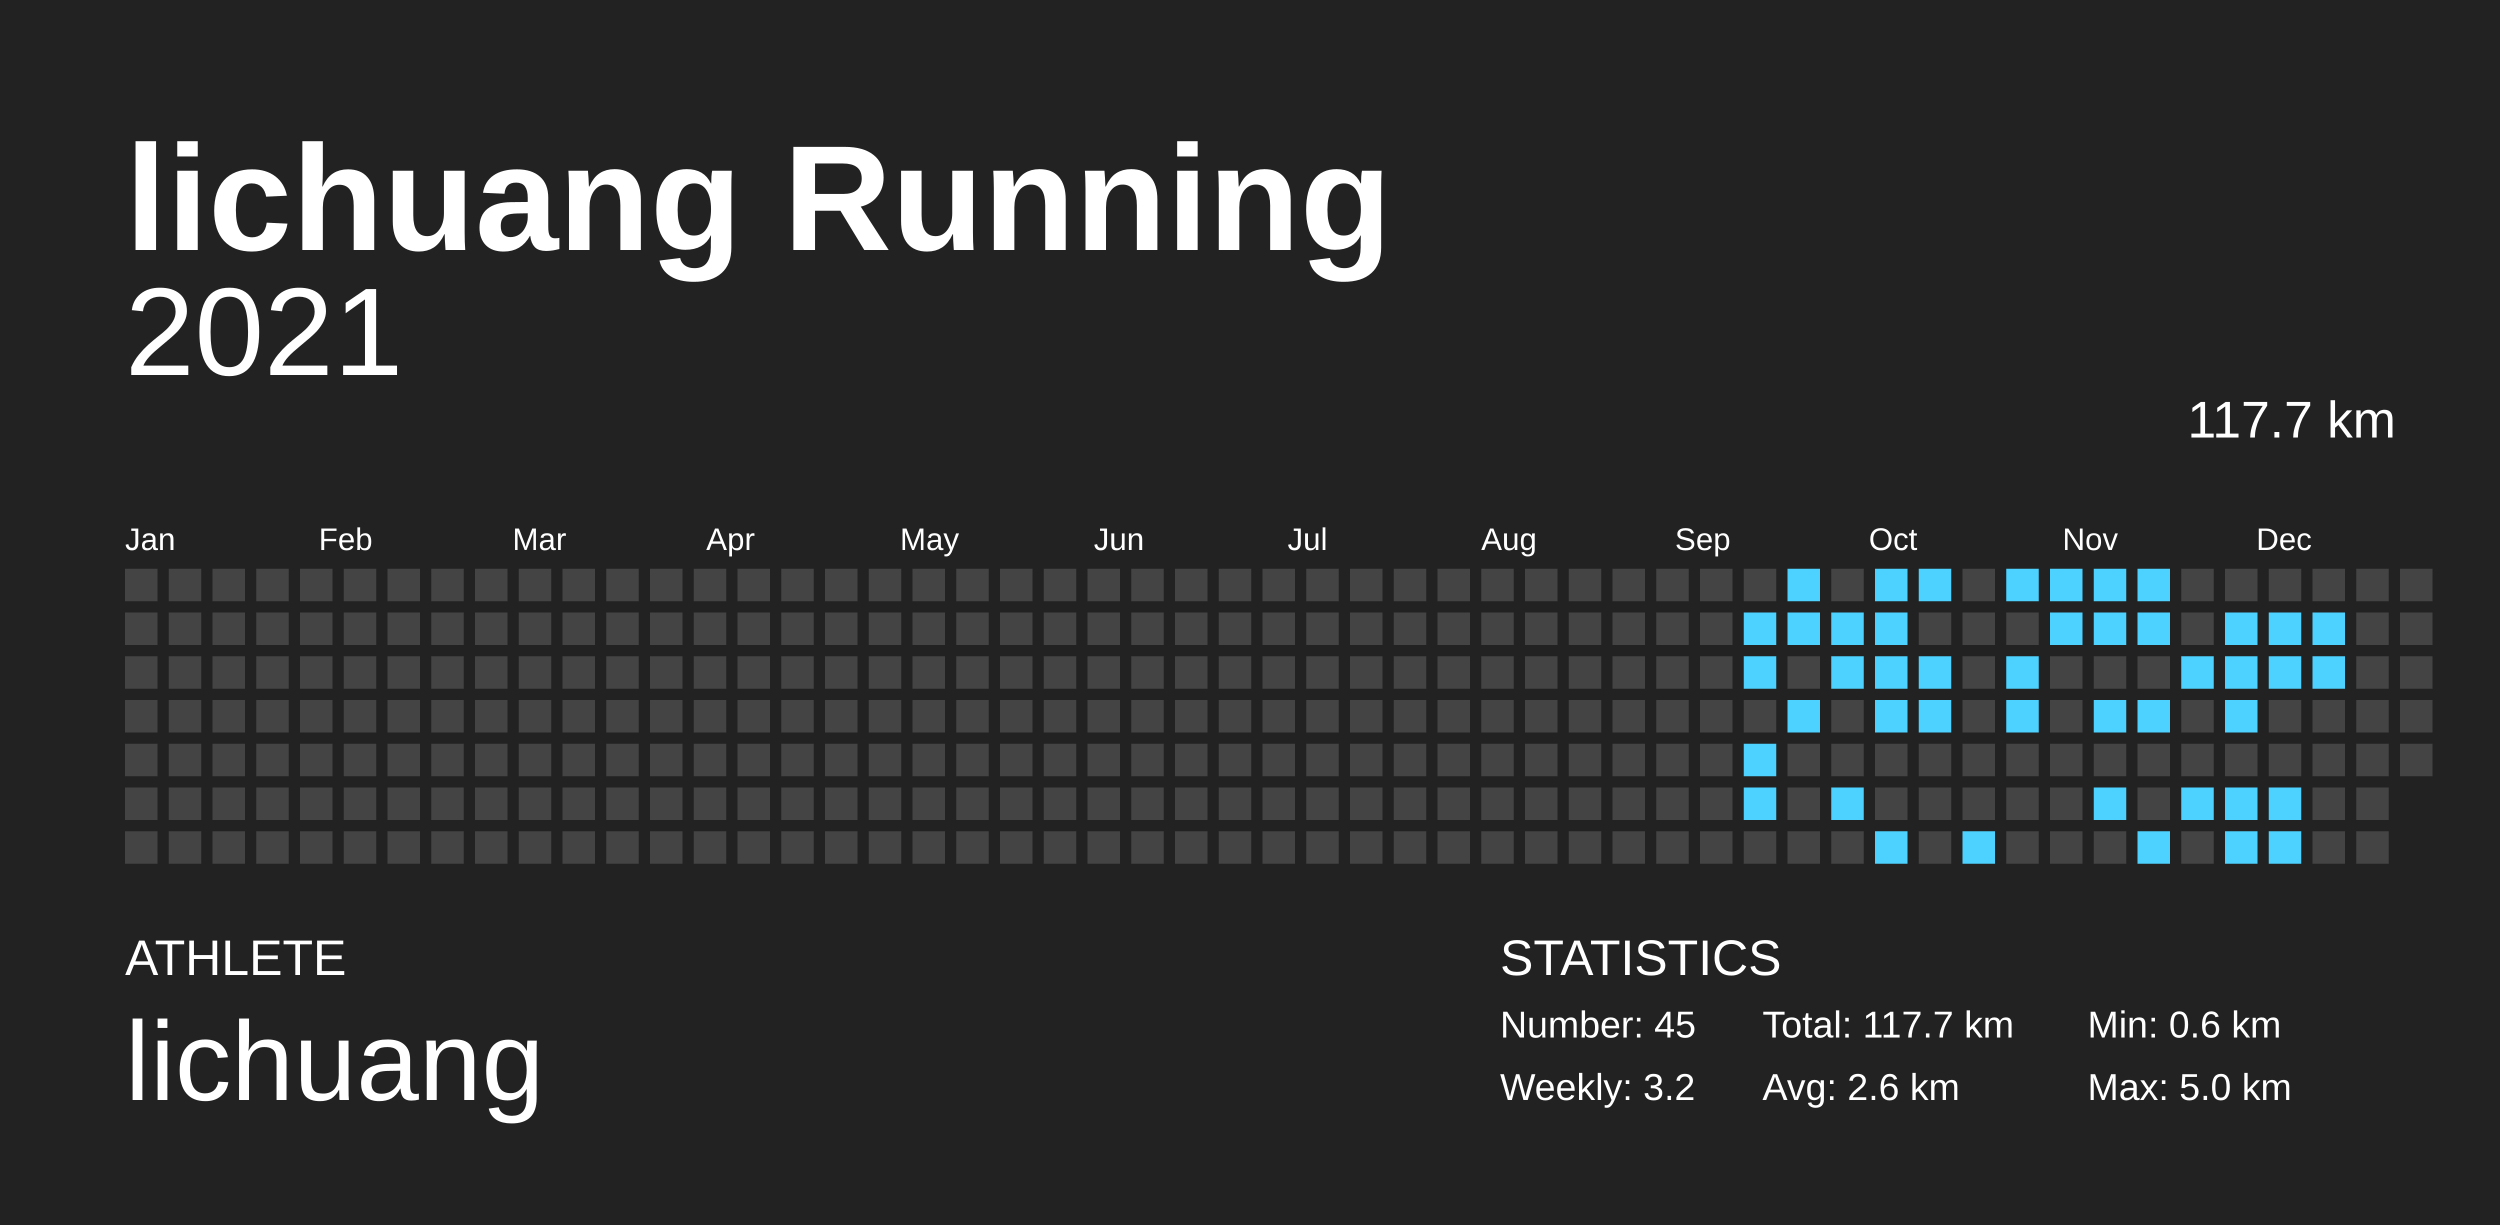
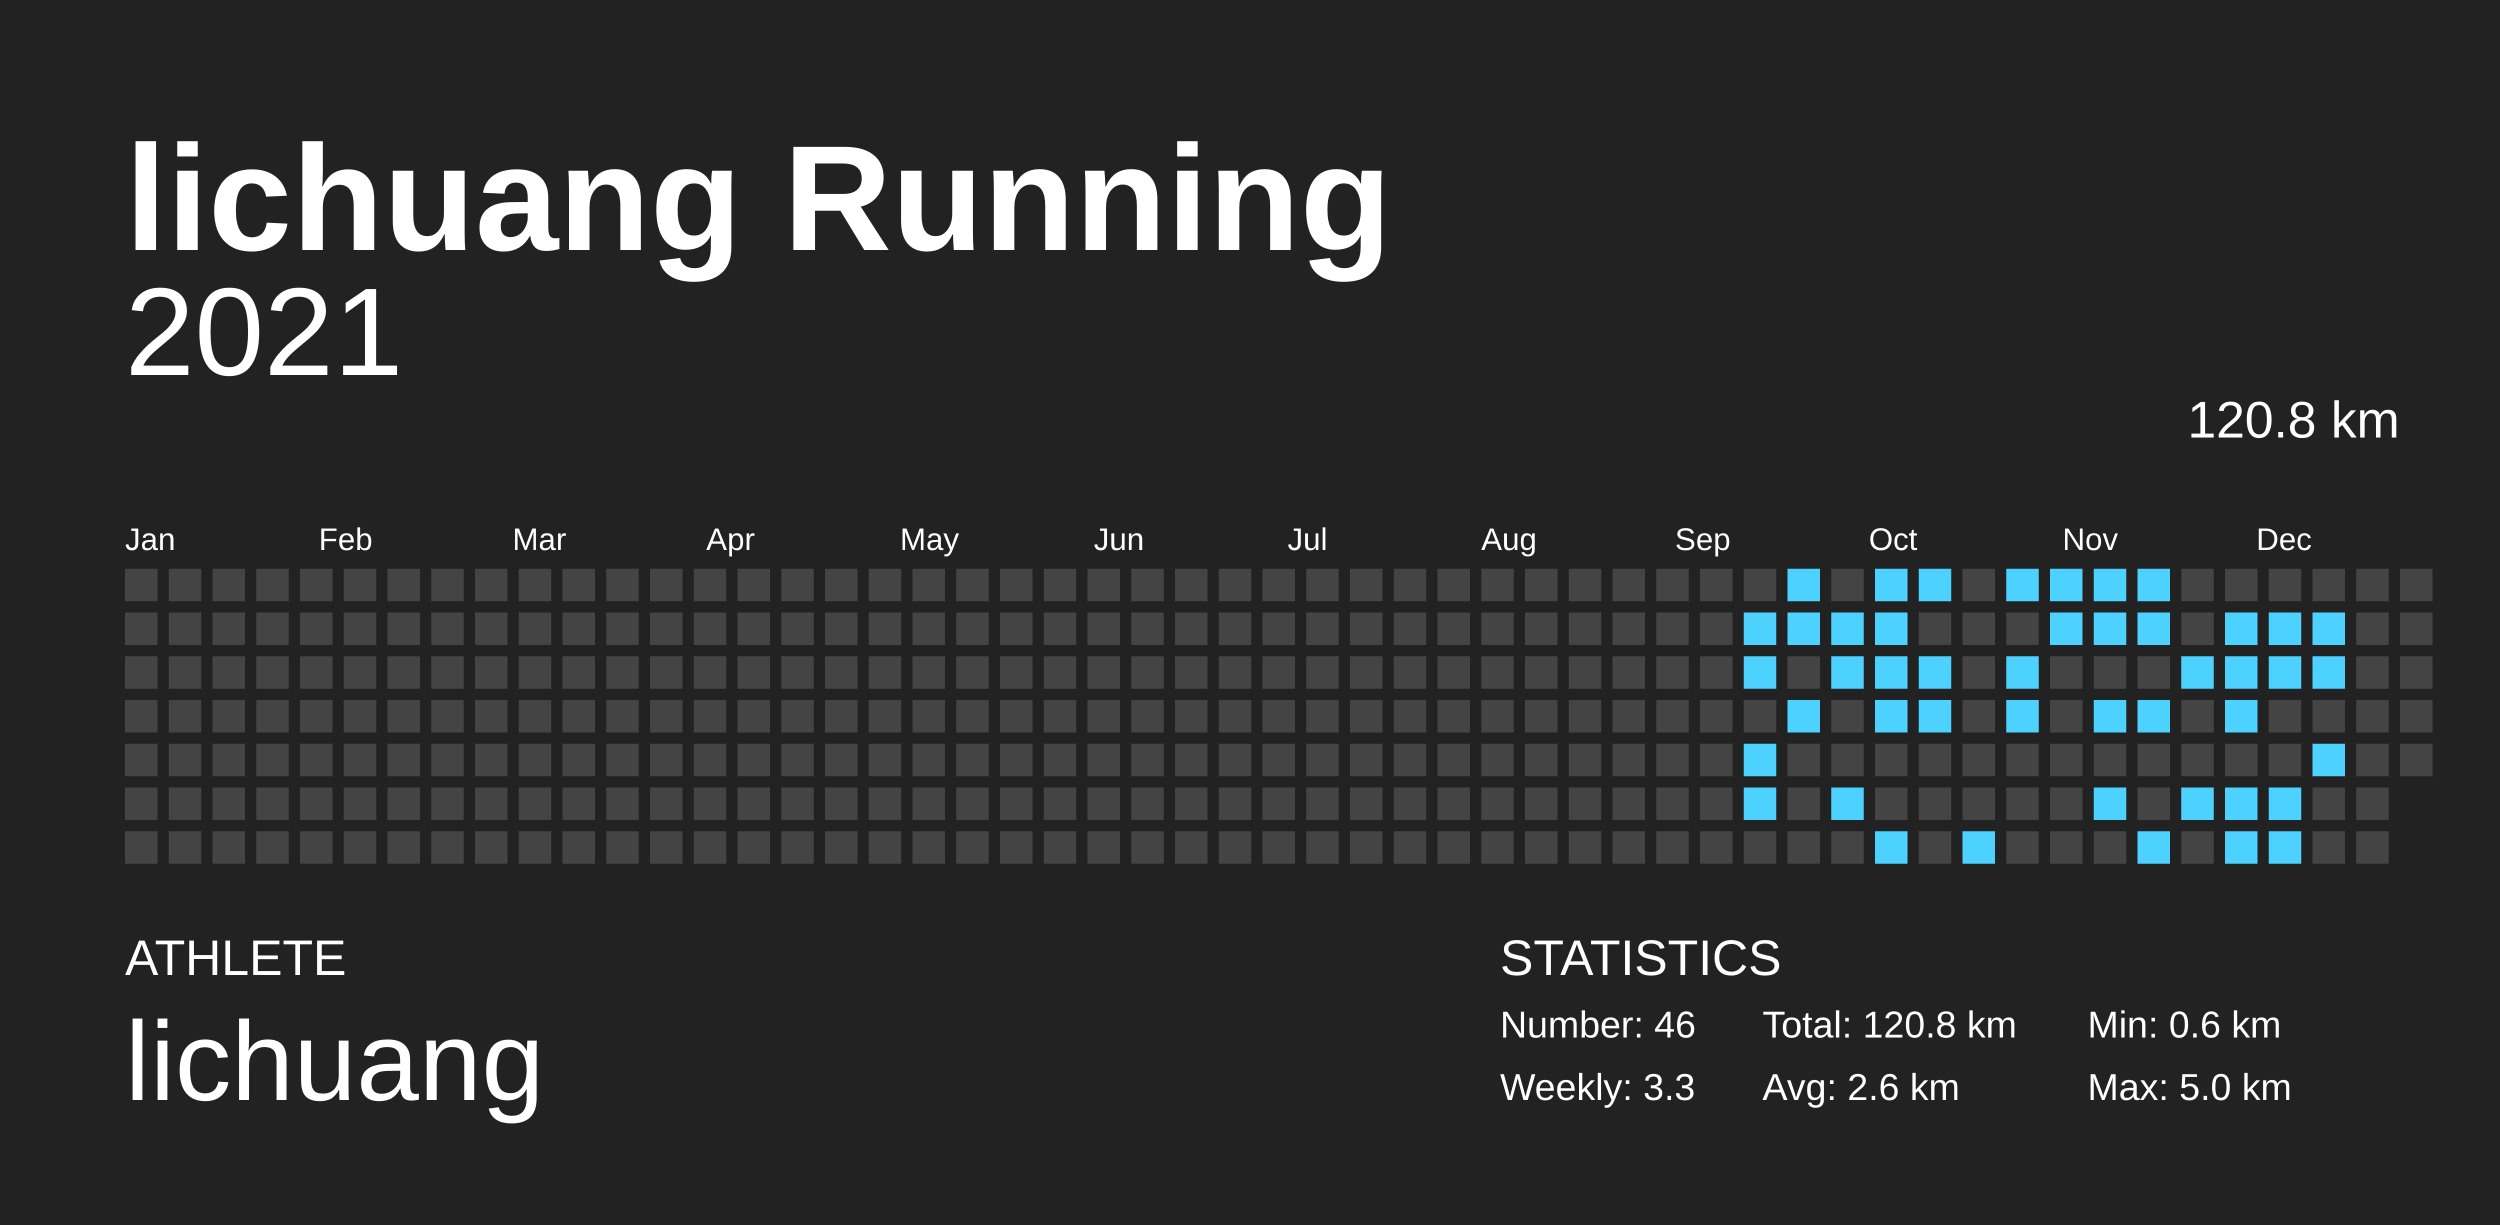
<svg xmlns="http://www.w3.org/2000/svg" baseProfile="full" height="98mm" version="1.1" viewBox="0,0,200,98" width="200mm">
  <defs />
  <rect fill="#222222" height="98" width="200" x="0" y="0" />
  <text fill="#FFFFFF" style="font-size:12px; font-family:Arial; font-weight:bold;" x="10" y="20">lichuang Running</text>
  <text fill="#FFFFFF" style="font-size:4px; font-family:Arial" x="10" y="78">ATHLETE</text>
  <text fill="#FFFFFF" style="font-size:9px; font-family:Arial" x="10" y="88">lichuang</text>
  <text fill="#FFFFFF" style="font-size:4px; font-family:Arial" x="120" y="78">STATISTICS</text>
-   <text fill="#FFFFFF" style="font-size:3px; font-family:Arial" x="120" y="83">Number: 45</text>
-   <text fill="#FFFFFF" style="font-size:3px; font-family:Arial" x="120" y="88">Weekly: 3.2</text>
-   <text fill="#FFFFFF" style="font-size:3px; font-family:Arial" x="141" y="83">Total: 117.7 km</text>
+   <text fill="#FFFFFF" style="font-size:3px; font-family:Arial" x="120" y="83">Number: 46</text>
+   <text fill="#FFFFFF" style="font-size:3px; font-family:Arial" x="120" y="88">Weekly: 3.3</text>
+   <text fill="#FFFFFF" style="font-size:3px; font-family:Arial" x="141" y="83">Total: 120.8 km</text>
  <text fill="#FFFFFF" style="font-size:3px; font-family:Arial" x="141" y="88">Avg: 2.6 km</text>
  <text fill="#FFFFFF" style="font-size:3px; font-family:Arial" x="167" y="83">Min: 0.6 km</text>
  <text fill="#FFFFFF" style="font-size:3px; font-family:Arial" x="167" y="88">Max: 5.0 km</text>
  <text alignment-baseline="hanging" fill="#FFFFFF" style="font-size:10.0px; font-family:Arial;" x="10" y="30">2021</text>
-   <text alignment-baseline="hanging" fill="#FFFFFF" style="font-size:4.125px; font-family:Arial;" x="175" y="35">117.7 km</text>
+   <text alignment-baseline="hanging" fill="#FFFFFF" style="font-size:4.125px; font-family:Arial;" x="175" y="35">120.8 km</text>
  <text fill="#FFFFFF" style="font-size:2.5px; font-family:Arial" x="10.0" y="44">Jan</text>
  <text fill="#FFFFFF" style="font-size:2.5px; font-family:Arial" x="25.5" y="44">Feb</text>
  <text fill="#FFFFFF" style="font-size:2.5px; font-family:Arial" x="41.0" y="44">Mar</text>
  <text fill="#FFFFFF" style="font-size:2.5px; font-family:Arial" x="56.5" y="44">Apr</text>
  <text fill="#FFFFFF" style="font-size:2.5px; font-family:Arial" x="72.0" y="44">May</text>
  <text fill="#FFFFFF" style="font-size:2.5px; font-family:Arial" x="87.5" y="44">Jun</text>
  <text fill="#FFFFFF" style="font-size:2.5px; font-family:Arial" x="103.0" y="44">Jul</text>
  <text fill="#FFFFFF" style="font-size:2.5px; font-family:Arial" x="118.5" y="44">Aug</text>
  <text fill="#FFFFFF" style="font-size:2.5px; font-family:Arial" x="134.0" y="44">Sep</text>
  <text fill="#FFFFFF" style="font-size:2.5px; font-family:Arial" x="149.5" y="44">Oct</text>
  <text fill="#FFFFFF" style="font-size:2.5px; font-family:Arial" x="165.0" y="44">Nov</text>
  <text fill="#FFFFFF" style="font-size:2.5px; font-family:Arial" x="180.5" y="44">Dec</text>
  <rect fill="#444444" height="2.6" width="2.6" x="10.0" y="45.5" />
  <rect fill="#444444" height="2.6" width="2.6" x="10.0" y="49.0" />
  <rect fill="#444444" height="2.6" width="2.6" x="10.0" y="52.5" />
  <rect fill="#444444" height="2.6" width="2.6" x="10.0" y="56.0" />
  <rect fill="#444444" height="2.6" width="2.6" x="10.0" y="59.5" />
  <rect fill="#444444" height="2.6" width="2.6" x="10.0" y="63.0" />
  <rect fill="#444444" height="2.6" width="2.6" x="10.0" y="66.5" />
  <rect fill="#444444" height="2.6" width="2.6" x="13.5" y="45.5" />
  <rect fill="#444444" height="2.6" width="2.6" x="13.5" y="49.0" />
  <rect fill="#444444" height="2.6" width="2.6" x="13.5" y="52.5" />
  <rect fill="#444444" height="2.6" width="2.6" x="13.5" y="56.0" />
  <rect fill="#444444" height="2.6" width="2.6" x="13.5" y="59.5" />
  <rect fill="#444444" height="2.6" width="2.6" x="13.5" y="63.0" />
  <rect fill="#444444" height="2.6" width="2.6" x="13.5" y="66.5" />
  <rect fill="#444444" height="2.6" width="2.6" x="17.0" y="45.5" />
  <rect fill="#444444" height="2.6" width="2.6" x="17.0" y="49.0" />
  <rect fill="#444444" height="2.6" width="2.6" x="17.0" y="52.5" />
  <rect fill="#444444" height="2.6" width="2.6" x="17.0" y="56.0" />
  <rect fill="#444444" height="2.6" width="2.6" x="17.0" y="59.5" />
  <rect fill="#444444" height="2.6" width="2.6" x="17.0" y="63.0" />
  <rect fill="#444444" height="2.6" width="2.6" x="17.0" y="66.5" />
  <rect fill="#444444" height="2.6" width="2.6" x="20.5" y="45.5" />
  <rect fill="#444444" height="2.6" width="2.6" x="20.5" y="49.0" />
  <rect fill="#444444" height="2.6" width="2.6" x="20.5" y="52.5" />
  <rect fill="#444444" height="2.6" width="2.6" x="20.5" y="56.0" />
  <rect fill="#444444" height="2.6" width="2.6" x="20.5" y="59.5" />
  <rect fill="#444444" height="2.6" width="2.6" x="20.5" y="63.0" />
  <rect fill="#444444" height="2.6" width="2.6" x="20.5" y="66.5" />
  <rect fill="#444444" height="2.6" width="2.6" x="24.0" y="45.5" />
  <rect fill="#444444" height="2.6" width="2.6" x="24.0" y="49.0" />
  <rect fill="#444444" height="2.6" width="2.6" x="24.0" y="52.5" />
  <rect fill="#444444" height="2.6" width="2.6" x="24.0" y="56.0" />
  <rect fill="#444444" height="2.6" width="2.6" x="24.0" y="59.5" />
  <rect fill="#444444" height="2.6" width="2.6" x="24.0" y="63.0" />
  <rect fill="#444444" height="2.6" width="2.6" x="24.0" y="66.5" />
  <rect fill="#444444" height="2.6" width="2.6" x="27.5" y="45.5" />
  <rect fill="#444444" height="2.6" width="2.6" x="27.5" y="49.0" />
  <rect fill="#444444" height="2.6" width="2.6" x="27.5" y="52.5" />
  <rect fill="#444444" height="2.6" width="2.6" x="27.5" y="56.0" />
  <rect fill="#444444" height="2.6" width="2.6" x="27.5" y="59.5" />
  <rect fill="#444444" height="2.6" width="2.6" x="27.5" y="63.0" />
  <rect fill="#444444" height="2.6" width="2.6" x="27.5" y="66.5" />
  <rect fill="#444444" height="2.6" width="2.6" x="31.0" y="45.5" />
  <rect fill="#444444" height="2.6" width="2.6" x="31.0" y="49.0" />
  <rect fill="#444444" height="2.6" width="2.6" x="31.0" y="52.5" />
  <rect fill="#444444" height="2.6" width="2.6" x="31.0" y="56.0" />
  <rect fill="#444444" height="2.6" width="2.6" x="31.0" y="59.5" />
  <rect fill="#444444" height="2.6" width="2.6" x="31.0" y="63.0" />
  <rect fill="#444444" height="2.6" width="2.6" x="31.0" y="66.5" />
  <rect fill="#444444" height="2.6" width="2.6" x="34.5" y="45.5" />
  <rect fill="#444444" height="2.6" width="2.6" x="34.5" y="49.0" />
  <rect fill="#444444" height="2.6" width="2.6" x="34.5" y="52.5" />
  <rect fill="#444444" height="2.6" width="2.6" x="34.5" y="56.0" />
  <rect fill="#444444" height="2.6" width="2.6" x="34.5" y="59.5" />
  <rect fill="#444444" height="2.6" width="2.6" x="34.5" y="63.0" />
  <rect fill="#444444" height="2.6" width="2.6" x="34.5" y="66.5" />
  <rect fill="#444444" height="2.6" width="2.6" x="38.0" y="45.5" />
  <rect fill="#444444" height="2.6" width="2.6" x="38.0" y="49.0" />
  <rect fill="#444444" height="2.6" width="2.6" x="38.0" y="52.5" />
  <rect fill="#444444" height="2.6" width="2.6" x="38.0" y="56.0" />
  <rect fill="#444444" height="2.6" width="2.6" x="38.0" y="59.5" />
  <rect fill="#444444" height="2.6" width="2.6" x="38.0" y="63.0" />
  <rect fill="#444444" height="2.6" width="2.6" x="38.0" y="66.5" />
  <rect fill="#444444" height="2.6" width="2.6" x="41.5" y="45.5" />
  <rect fill="#444444" height="2.6" width="2.6" x="41.5" y="49.0" />
  <rect fill="#444444" height="2.6" width="2.6" x="41.5" y="52.5" />
  <rect fill="#444444" height="2.6" width="2.6" x="41.5" y="56.0" />
  <rect fill="#444444" height="2.6" width="2.6" x="41.5" y="59.5" />
  <rect fill="#444444" height="2.6" width="2.6" x="41.5" y="63.0" />
  <rect fill="#444444" height="2.6" width="2.6" x="41.5" y="66.5" />
  <rect fill="#444444" height="2.6" width="2.6" x="45.0" y="45.5" />
  <rect fill="#444444" height="2.6" width="2.6" x="45.0" y="49.0" />
  <rect fill="#444444" height="2.6" width="2.6" x="45.0" y="52.5" />
  <rect fill="#444444" height="2.6" width="2.6" x="45.0" y="56.0" />
  <rect fill="#444444" height="2.6" width="2.6" x="45.0" y="59.5" />
  <rect fill="#444444" height="2.6" width="2.6" x="45.0" y="63.0" />
  <rect fill="#444444" height="2.6" width="2.6" x="45.0" y="66.5" />
  <rect fill="#444444" height="2.6" width="2.6" x="48.5" y="45.5" />
  <rect fill="#444444" height="2.6" width="2.6" x="48.5" y="49.0" />
  <rect fill="#444444" height="2.6" width="2.6" x="48.5" y="52.5" />
  <rect fill="#444444" height="2.6" width="2.6" x="48.5" y="56.0" />
  <rect fill="#444444" height="2.6" width="2.6" x="48.5" y="59.5" />
  <rect fill="#444444" height="2.6" width="2.6" x="48.5" y="63.0" />
  <rect fill="#444444" height="2.6" width="2.6" x="48.5" y="66.5" />
  <rect fill="#444444" height="2.6" width="2.6" x="52.0" y="45.5" />
  <rect fill="#444444" height="2.6" width="2.6" x="52.0" y="49.0" />
  <rect fill="#444444" height="2.6" width="2.6" x="52.0" y="52.5" />
  <rect fill="#444444" height="2.6" width="2.6" x="52.0" y="56.0" />
  <rect fill="#444444" height="2.6" width="2.6" x="52.0" y="59.5" />
  <rect fill="#444444" height="2.6" width="2.6" x="52.0" y="63.0" />
  <rect fill="#444444" height="2.6" width="2.6" x="52.0" y="66.5" />
  <rect fill="#444444" height="2.6" width="2.6" x="55.5" y="45.5" />
  <rect fill="#444444" height="2.6" width="2.6" x="55.5" y="49.0" />
  <rect fill="#444444" height="2.6" width="2.6" x="55.5" y="52.5" />
  <rect fill="#444444" height="2.6" width="2.6" x="55.5" y="56.0" />
  <rect fill="#444444" height="2.6" width="2.6" x="55.5" y="59.5" />
  <rect fill="#444444" height="2.6" width="2.6" x="55.5" y="63.0" />
  <rect fill="#444444" height="2.6" width="2.6" x="55.5" y="66.5" />
  <rect fill="#444444" height="2.6" width="2.6" x="59.0" y="45.5" />
  <rect fill="#444444" height="2.6" width="2.6" x="59.0" y="49.0" />
  <rect fill="#444444" height="2.6" width="2.6" x="59.0" y="52.5" />
  <rect fill="#444444" height="2.6" width="2.6" x="59.0" y="56.0" />
  <rect fill="#444444" height="2.6" width="2.6" x="59.0" y="59.5" />
  <rect fill="#444444" height="2.6" width="2.6" x="59.0" y="63.0" />
  <rect fill="#444444" height="2.6" width="2.6" x="59.0" y="66.5" />
  <rect fill="#444444" height="2.6" width="2.6" x="62.5" y="45.5" />
  <rect fill="#444444" height="2.6" width="2.6" x="62.5" y="49.0" />
  <rect fill="#444444" height="2.6" width="2.6" x="62.5" y="52.5" />
  <rect fill="#444444" height="2.6" width="2.6" x="62.5" y="56.0" />
  <rect fill="#444444" height="2.6" width="2.6" x="62.5" y="59.5" />
  <rect fill="#444444" height="2.6" width="2.6" x="62.5" y="63.0" />
  <rect fill="#444444" height="2.6" width="2.6" x="62.5" y="66.5" />
  <rect fill="#444444" height="2.6" width="2.6" x="66.0" y="45.5" />
  <rect fill="#444444" height="2.6" width="2.6" x="66.0" y="49.0" />
  <rect fill="#444444" height="2.6" width="2.6" x="66.0" y="52.5" />
  <rect fill="#444444" height="2.6" width="2.6" x="66.0" y="56.0" />
  <rect fill="#444444" height="2.6" width="2.6" x="66.0" y="59.5" />
  <rect fill="#444444" height="2.6" width="2.6" x="66.0" y="63.0" />
  <rect fill="#444444" height="2.6" width="2.6" x="66.0" y="66.5" />
  <rect fill="#444444" height="2.6" width="2.6" x="69.5" y="45.5" />
  <rect fill="#444444" height="2.6" width="2.6" x="69.5" y="49.0" />
  <rect fill="#444444" height="2.6" width="2.6" x="69.5" y="52.5" />
  <rect fill="#444444" height="2.6" width="2.6" x="69.5" y="56.0" />
  <rect fill="#444444" height="2.6" width="2.6" x="69.5" y="59.5" />
  <rect fill="#444444" height="2.6" width="2.6" x="69.5" y="63.0" />
  <rect fill="#444444" height="2.6" width="2.6" x="69.5" y="66.5" />
  <rect fill="#444444" height="2.6" width="2.6" x="73.0" y="45.5" />
  <rect fill="#444444" height="2.6" width="2.6" x="73.0" y="49.0" />
  <rect fill="#444444" height="2.6" width="2.6" x="73.0" y="52.5" />
  <rect fill="#444444" height="2.6" width="2.6" x="73.0" y="56.0" />
  <rect fill="#444444" height="2.6" width="2.6" x="73.0" y="59.5" />
  <rect fill="#444444" height="2.6" width="2.6" x="73.0" y="63.0" />
  <rect fill="#444444" height="2.6" width="2.6" x="73.0" y="66.5" />
  <rect fill="#444444" height="2.6" width="2.6" x="76.5" y="45.5" />
  <rect fill="#444444" height="2.6" width="2.6" x="76.5" y="49.0" />
  <rect fill="#444444" height="2.6" width="2.6" x="76.5" y="52.5" />
  <rect fill="#444444" height="2.6" width="2.6" x="76.5" y="56.0" />
  <rect fill="#444444" height="2.6" width="2.6" x="76.5" y="59.5" />
  <rect fill="#444444" height="2.6" width="2.6" x="76.5" y="63.0" />
  <rect fill="#444444" height="2.6" width="2.6" x="76.5" y="66.5" />
  <rect fill="#444444" height="2.6" width="2.6" x="80.0" y="45.5" />
  <rect fill="#444444" height="2.6" width="2.6" x="80.0" y="49.0" />
  <rect fill="#444444" height="2.6" width="2.6" x="80.0" y="52.5" />
  <rect fill="#444444" height="2.6" width="2.6" x="80.0" y="56.0" />
  <rect fill="#444444" height="2.6" width="2.6" x="80.0" y="59.5" />
  <rect fill="#444444" height="2.6" width="2.6" x="80.0" y="63.0" />
  <rect fill="#444444" height="2.6" width="2.6" x="80.0" y="66.5" />
  <rect fill="#444444" height="2.6" width="2.6" x="83.5" y="45.5" />
  <rect fill="#444444" height="2.6" width="2.6" x="83.5" y="49.0" />
  <rect fill="#444444" height="2.6" width="2.6" x="83.5" y="52.5" />
  <rect fill="#444444" height="2.6" width="2.6" x="83.5" y="56.0" />
  <rect fill="#444444" height="2.6" width="2.6" x="83.5" y="59.5" />
  <rect fill="#444444" height="2.6" width="2.6" x="83.5" y="63.0" />
  <rect fill="#444444" height="2.6" width="2.6" x="83.5" y="66.5" />
  <rect fill="#444444" height="2.6" width="2.6" x="87.0" y="45.5" />
  <rect fill="#444444" height="2.6" width="2.6" x="87.0" y="49.0" />
  <rect fill="#444444" height="2.6" width="2.6" x="87.0" y="52.5" />
  <rect fill="#444444" height="2.6" width="2.6" x="87.0" y="56.0" />
  <rect fill="#444444" height="2.6" width="2.6" x="87.0" y="59.5" />
  <rect fill="#444444" height="2.6" width="2.6" x="87.0" y="63.0" />
  <rect fill="#444444" height="2.6" width="2.6" x="87.0" y="66.5" />
  <rect fill="#444444" height="2.6" width="2.6" x="90.5" y="45.5" />
  <rect fill="#444444" height="2.6" width="2.6" x="90.5" y="49.0" />
  <rect fill="#444444" height="2.6" width="2.6" x="90.5" y="52.5" />
  <rect fill="#444444" height="2.6" width="2.6" x="90.5" y="56.0" />
  <rect fill="#444444" height="2.6" width="2.6" x="90.5" y="59.5" />
  <rect fill="#444444" height="2.6" width="2.6" x="90.5" y="63.0" />
  <rect fill="#444444" height="2.6" width="2.6" x="90.5" y="66.5" />
  <rect fill="#444444" height="2.6" width="2.6" x="94.0" y="45.5" />
  <rect fill="#444444" height="2.6" width="2.6" x="94.0" y="49.0" />
  <rect fill="#444444" height="2.6" width="2.6" x="94.0" y="52.5" />
  <rect fill="#444444" height="2.6" width="2.6" x="94.0" y="56.0" />
  <rect fill="#444444" height="2.6" width="2.6" x="94.0" y="59.5" />
  <rect fill="#444444" height="2.6" width="2.6" x="94.0" y="63.0" />
  <rect fill="#444444" height="2.6" width="2.6" x="94.0" y="66.5" />
  <rect fill="#444444" height="2.6" width="2.6" x="97.5" y="45.5" />
  <rect fill="#444444" height="2.6" width="2.6" x="97.5" y="49.0" />
  <rect fill="#444444" height="2.6" width="2.6" x="97.5" y="52.5" />
  <rect fill="#444444" height="2.6" width="2.6" x="97.5" y="56.0" />
  <rect fill="#444444" height="2.6" width="2.6" x="97.5" y="59.5" />
  <rect fill="#444444" height="2.6" width="2.6" x="97.5" y="63.0" />
  <rect fill="#444444" height="2.6" width="2.6" x="97.5" y="66.5" />
  <rect fill="#444444" height="2.6" width="2.6" x="101.0" y="45.5" />
  <rect fill="#444444" height="2.6" width="2.6" x="101.0" y="49.0" />
  <rect fill="#444444" height="2.6" width="2.6" x="101.0" y="52.5" />
  <rect fill="#444444" height="2.6" width="2.6" x="101.0" y="56.0" />
  <rect fill="#444444" height="2.6" width="2.6" x="101.0" y="59.5" />
  <rect fill="#444444" height="2.6" width="2.6" x="101.0" y="63.0" />
  <rect fill="#444444" height="2.6" width="2.6" x="101.0" y="66.5" />
  <rect fill="#444444" height="2.6" width="2.6" x="104.5" y="45.5" />
  <rect fill="#444444" height="2.6" width="2.6" x="104.5" y="49.0" />
  <rect fill="#444444" height="2.6" width="2.6" x="104.5" y="52.5" />
  <rect fill="#444444" height="2.6" width="2.6" x="104.5" y="56.0" />
  <rect fill="#444444" height="2.6" width="2.6" x="104.5" y="59.5" />
  <rect fill="#444444" height="2.6" width="2.6" x="104.5" y="63.0" />
  <rect fill="#444444" height="2.6" width="2.6" x="104.5" y="66.5" />
  <rect fill="#444444" height="2.6" width="2.6" x="108.0" y="45.5" />
  <rect fill="#444444" height="2.6" width="2.6" x="108.0" y="49.0" />
  <rect fill="#444444" height="2.6" width="2.6" x="108.0" y="52.5" />
  <rect fill="#444444" height="2.6" width="2.6" x="108.0" y="56.0" />
  <rect fill="#444444" height="2.6" width="2.6" x="108.0" y="59.5" />
  <rect fill="#444444" height="2.6" width="2.6" x="108.0" y="63.0" />
  <rect fill="#444444" height="2.6" width="2.6" x="108.0" y="66.5" />
  <rect fill="#444444" height="2.6" width="2.6" x="111.5" y="45.5" />
  <rect fill="#444444" height="2.6" width="2.6" x="111.5" y="49.0" />
  <rect fill="#444444" height="2.6" width="2.6" x="111.5" y="52.5" />
  <rect fill="#444444" height="2.6" width="2.6" x="111.5" y="56.0" />
  <rect fill="#444444" height="2.6" width="2.6" x="111.5" y="59.5" />
  <rect fill="#444444" height="2.6" width="2.6" x="111.5" y="63.0" />
  <rect fill="#444444" height="2.6" width="2.6" x="111.5" y="66.5" />
  <rect fill="#444444" height="2.6" width="2.6" x="115.0" y="45.5" />
  <rect fill="#444444" height="2.6" width="2.6" x="115.0" y="49.0" />
  <rect fill="#444444" height="2.6" width="2.6" x="115.0" y="52.5" />
  <rect fill="#444444" height="2.6" width="2.6" x="115.0" y="56.0" />
  <rect fill="#444444" height="2.6" width="2.6" x="115.0" y="59.5" />
  <rect fill="#444444" height="2.6" width="2.6" x="115.0" y="63.0" />
  <rect fill="#444444" height="2.6" width="2.6" x="115.0" y="66.5" />
  <rect fill="#444444" height="2.6" width="2.6" x="118.5" y="45.5" />
  <rect fill="#444444" height="2.6" width="2.6" x="118.5" y="49.0" />
  <rect fill="#444444" height="2.6" width="2.6" x="118.5" y="52.5" />
  <rect fill="#444444" height="2.6" width="2.6" x="118.5" y="56.0" />
  <rect fill="#444444" height="2.6" width="2.6" x="118.5" y="59.5" />
  <rect fill="#444444" height="2.6" width="2.6" x="118.5" y="63.0" />
  <rect fill="#444444" height="2.6" width="2.6" x="118.5" y="66.5" />
  <rect fill="#444444" height="2.6" width="2.6" x="122.0" y="45.5" />
  <rect fill="#444444" height="2.6" width="2.6" x="122.0" y="49.0" />
  <rect fill="#444444" height="2.6" width="2.6" x="122.0" y="52.5" />
  <rect fill="#444444" height="2.6" width="2.6" x="122.0" y="56.0" />
  <rect fill="#444444" height="2.6" width="2.6" x="122.0" y="59.5" />
  <rect fill="#444444" height="2.6" width="2.6" x="122.0" y="63.0" />
  <rect fill="#444444" height="2.6" width="2.6" x="122.0" y="66.5" />
  <rect fill="#444444" height="2.6" width="2.6" x="125.5" y="45.5" />
  <rect fill="#444444" height="2.6" width="2.6" x="125.5" y="49.0" />
  <rect fill="#444444" height="2.6" width="2.6" x="125.5" y="52.5" />
  <rect fill="#444444" height="2.6" width="2.6" x="125.5" y="56.0" />
  <rect fill="#444444" height="2.6" width="2.6" x="125.5" y="59.5" />
  <rect fill="#444444" height="2.6" width="2.6" x="125.5" y="63.0" />
  <rect fill="#444444" height="2.6" width="2.6" x="125.5" y="66.5" />
  <rect fill="#444444" height="2.6" width="2.6" x="129.0" y="45.5" />
  <rect fill="#444444" height="2.6" width="2.6" x="129.0" y="49.0" />
  <rect fill="#444444" height="2.6" width="2.6" x="129.0" y="52.5" />
  <rect fill="#444444" height="2.6" width="2.6" x="129.0" y="56.0" />
  <rect fill="#444444" height="2.6" width="2.6" x="129.0" y="59.5" />
  <rect fill="#444444" height="2.6" width="2.6" x="129.0" y="63.0" />
  <rect fill="#444444" height="2.6" width="2.6" x="129.0" y="66.5" />
  <rect fill="#444444" height="2.6" width="2.6" x="132.5" y="45.5" />
  <rect fill="#444444" height="2.6" width="2.6" x="132.5" y="49.0" />
  <rect fill="#444444" height="2.6" width="2.6" x="132.5" y="52.5" />
  <rect fill="#444444" height="2.6" width="2.6" x="132.5" y="56.0" />
  <rect fill="#444444" height="2.6" width="2.6" x="132.5" y="59.5" />
  <rect fill="#444444" height="2.6" width="2.6" x="132.5" y="63.0" />
  <rect fill="#444444" height="2.6" width="2.6" x="132.5" y="66.5" />
  <rect fill="#444444" height="2.6" width="2.6" x="136.0" y="45.5" />
  <rect fill="#444444" height="2.6" width="2.6" x="136.0" y="49.0" />
  <rect fill="#444444" height="2.6" width="2.6" x="136.0" y="52.5" />
  <rect fill="#444444" height="2.6" width="2.6" x="136.0" y="56.0" />
  <rect fill="#444444" height="2.6" width="2.6" x="136.0" y="59.5" />
  <rect fill="#444444" height="2.6" width="2.6" x="136.0" y="63.0" />
  <rect fill="#444444" height="2.6" width="2.6" x="136.0" y="66.5" />
  <rect fill="#444444" height="2.6" width="2.6" x="139.5" y="45.5" />
  <rect fill="#4dd2ff" height="2.6" width="2.6" x="139.5" y="49.0" />
  <rect fill="#4dd2ff" height="2.6" width="2.6" x="139.5" y="52.5" />
  <rect fill="#444444" height="2.6" width="2.6" x="139.5" y="56.0" />
  <rect fill="#4dd2ff" height="2.6" width="2.6" x="139.5" y="59.5" />
  <rect fill="#4dd2ff" height="2.6" width="2.6" x="139.5" y="63.0" />
  <rect fill="#444444" height="2.6" width="2.6" x="139.5" y="66.5" />
  <rect fill="#4dd2ff" height="2.6" width="2.6" x="143.0" y="45.5" />
  <rect fill="#4dd2ff" height="2.6" width="2.6" x="143.0" y="49.0" />
  <rect fill="#444444" height="2.6" width="2.6" x="143.0" y="52.5" />
  <rect fill="#4dd2ff" height="2.6" width="2.6" x="143.0" y="56.0" />
  <rect fill="#444444" height="2.6" width="2.6" x="143.0" y="59.5" />
  <rect fill="#444444" height="2.6" width="2.6" x="143.0" y="63.0" />
  <rect fill="#444444" height="2.6" width="2.6" x="143.0" y="66.5" />
  <rect fill="#444444" height="2.6" width="2.6" x="146.5" y="45.5" />
  <rect fill="#4dd2ff" height="2.6" width="2.6" x="146.5" y="49.0" />
  <rect fill="#4dd2ff" height="2.6" width="2.6" x="146.5" y="52.5" />
  <rect fill="#444444" height="2.6" width="2.6" x="146.5" y="56.0" />
  <rect fill="#444444" height="2.6" width="2.6" x="146.5" y="59.5" />
  <rect fill="#4dd2ff" height="2.6" width="2.6" x="146.5" y="63.0" />
  <rect fill="#444444" height="2.6" width="2.6" x="146.5" y="66.5" />
  <rect fill="#4dd2ff" height="2.6" width="2.6" x="150.0" y="45.5" />
  <rect fill="#4dd2ff" height="2.6" width="2.6" x="150.0" y="49.0" />
  <rect fill="#4dd2ff" height="2.6" width="2.6" x="150.0" y="52.5" />
  <rect fill="#4dd2ff" height="2.6" width="2.6" x="150.0" y="56.0" />
  <rect fill="#444444" height="2.6" width="2.6" x="150.0" y="59.5" />
  <rect fill="#444444" height="2.6" width="2.6" x="150.0" y="63.0" />
  <rect fill="#4dd2ff" height="2.6" width="2.6" x="150.0" y="66.5" />
  <rect fill="#4dd2ff" height="2.6" width="2.6" x="153.5" y="45.5" />
  <rect fill="#444444" height="2.6" width="2.6" x="153.5" y="49.0" />
  <rect fill="#4dd2ff" height="2.6" width="2.6" x="153.5" y="52.5" />
  <rect fill="#4dd2ff" height="2.6" width="2.6" x="153.5" y="56.0" />
  <rect fill="#444444" height="2.6" width="2.6" x="153.5" y="59.5" />
  <rect fill="#444444" height="2.6" width="2.6" x="153.5" y="63.0" />
  <rect fill="#444444" height="2.6" width="2.6" x="153.5" y="66.5" />
  <rect fill="#444444" height="2.6" width="2.6" x="157.0" y="45.5" />
  <rect fill="#444444" height="2.6" width="2.6" x="157.0" y="49.0" />
  <rect fill="#444444" height="2.6" width="2.6" x="157.0" y="52.5" />
  <rect fill="#444444" height="2.6" width="2.6" x="157.0" y="56.0" />
  <rect fill="#444444" height="2.6" width="2.6" x="157.0" y="59.5" />
  <rect fill="#444444" height="2.6" width="2.6" x="157.0" y="63.0" />
  <rect fill="#4dd2ff" height="2.6" width="2.6" x="157.0" y="66.5" />
  <rect fill="#4dd2ff" height="2.6" width="2.6" x="160.5" y="45.5" />
  <rect fill="#444444" height="2.6" width="2.6" x="160.5" y="49.0" />
  <rect fill="#4dd2ff" height="2.6" width="2.6" x="160.5" y="52.5" />
  <rect fill="#4dd2ff" height="2.6" width="2.6" x="160.5" y="56.0" />
  <rect fill="#444444" height="2.6" width="2.6" x="160.5" y="59.5" />
  <rect fill="#444444" height="2.6" width="2.6" x="160.5" y="63.0" />
  <rect fill="#444444" height="2.6" width="2.6" x="160.5" y="66.5" />
  <rect fill="#4dd2ff" height="2.6" width="2.6" x="164.0" y="45.5" />
  <rect fill="#4dd2ff" height="2.6" width="2.6" x="164.0" y="49.0" />
  <rect fill="#444444" height="2.6" width="2.6" x="164.0" y="52.5" />
  <rect fill="#444444" height="2.6" width="2.6" x="164.0" y="56.0" />
  <rect fill="#444444" height="2.6" width="2.6" x="164.0" y="59.5" />
  <rect fill="#444444" height="2.6" width="2.6" x="164.0" y="63.0" />
  <rect fill="#444444" height="2.6" width="2.6" x="164.0" y="66.5" />
  <rect fill="#4dd2ff" height="2.6" width="2.6" x="167.5" y="45.5" />
  <rect fill="#4dd2ff" height="2.6" width="2.6" x="167.5" y="49.0" />
  <rect fill="#444444" height="2.6" width="2.6" x="167.5" y="52.5" />
  <rect fill="#4dd2ff" height="2.6" width="2.6" x="167.5" y="56.0" />
  <rect fill="#444444" height="2.6" width="2.6" x="167.5" y="59.5" />
  <rect fill="#4dd2ff" height="2.6" width="2.6" x="167.5" y="63.0" />
  <rect fill="#444444" height="2.6" width="2.6" x="167.5" y="66.5" />
  <rect fill="#4dd2ff" height="2.6" width="2.6" x="171.0" y="45.5" />
  <rect fill="#4dd2ff" height="2.6" width="2.6" x="171.0" y="49.0" />
  <rect fill="#444444" height="2.6" width="2.6" x="171.0" y="52.5" />
  <rect fill="#4dd2ff" height="2.6" width="2.6" x="171.0" y="56.0" />
  <rect fill="#444444" height="2.6" width="2.6" x="171.0" y="59.5" />
  <rect fill="#444444" height="2.6" width="2.6" x="171.0" y="63.0" />
  <rect fill="#4dd2ff" height="2.6" width="2.6" x="171.0" y="66.5" />
  <rect fill="#444444" height="2.6" width="2.6" x="174.5" y="45.5" />
  <rect fill="#444444" height="2.6" width="2.6" x="174.5" y="49.0" />
  <rect fill="#4dd2ff" height="2.6" width="2.6" x="174.5" y="52.5" />
  <rect fill="#444444" height="2.6" width="2.6" x="174.5" y="56.0" />
  <rect fill="#444444" height="2.6" width="2.6" x="174.5" y="59.5" />
  <rect fill="#4dd2ff" height="2.6" width="2.6" x="174.5" y="63.0" />
  <rect fill="#444444" height="2.6" width="2.6" x="174.5" y="66.5" />
  <rect fill="#444444" height="2.6" width="2.6" x="178.0" y="45.5" />
  <rect fill="#4dd2ff" height="2.6" width="2.6" x="178.0" y="49.0" />
  <rect fill="#4dd2ff" height="2.6" width="2.6" x="178.0" y="52.5" />
  <rect fill="#4dd2ff" height="2.6" width="2.6" x="178.0" y="56.0" />
  <rect fill="#444444" height="2.6" width="2.6" x="178.0" y="59.5" />
  <rect fill="#4dd2ff" height="2.6" width="2.6" x="178.0" y="63.0" />
  <rect fill="#4dd2ff" height="2.6" width="2.6" x="178.0" y="66.5" />
  <rect fill="#444444" height="2.6" width="2.6" x="181.5" y="45.5" />
  <rect fill="#4dd2ff" height="2.6" width="2.6" x="181.5" y="49.0" />
  <rect fill="#4dd2ff" height="2.6" width="2.6" x="181.5" y="52.5" />
  <rect fill="#444444" height="2.6" width="2.6" x="181.5" y="56.0" />
  <rect fill="#444444" height="2.6" width="2.6" x="181.5" y="59.5" />
  <rect fill="#4dd2ff" height="2.6" width="2.6" x="181.5" y="63.0" />
  <rect fill="#4dd2ff" height="2.6" width="2.6" x="181.5" y="66.5" />
  <rect fill="#444444" height="2.6" width="2.6" x="185.0" y="45.5" />
  <rect fill="#4dd2ff" height="2.6" width="2.6" x="185.0" y="49.0" />
  <rect fill="#4dd2ff" height="2.6" width="2.6" x="185.0" y="52.5" />
  <rect fill="#444444" height="2.6" width="2.6" x="185.0" y="56.0" />
-   <rect fill="#444444" height="2.6" width="2.6" x="185.0" y="59.5" />
+   <rect fill="#4dd2ff" height="2.6" width="2.6" x="185.0" y="59.5" />
  <rect fill="#444444" height="2.6" width="2.6" x="185.0" y="63.0" />
  <rect fill="#444444" height="2.6" width="2.6" x="185.0" y="66.5" />
  <rect fill="#444444" height="2.6" width="2.6" x="188.5" y="45.5" />
  <rect fill="#444444" height="2.6" width="2.6" x="188.5" y="49.0" />
  <rect fill="#444444" height="2.6" width="2.6" x="188.5" y="52.5" />
  <rect fill="#444444" height="2.6" width="2.6" x="188.5" y="56.0" />
  <rect fill="#444444" height="2.6" width="2.6" x="188.5" y="59.5" />
  <rect fill="#444444" height="2.6" width="2.6" x="188.5" y="63.0" />
  <rect fill="#444444" height="2.6" width="2.6" x="188.5" y="66.5" />
  <rect fill="#444444" height="2.6" width="2.6" x="192.0" y="45.5" />
  <rect fill="#444444" height="2.6" width="2.6" x="192.0" y="49.0" />
  <rect fill="#444444" height="2.6" width="2.6" x="192.0" y="52.5" />
  <rect fill="#444444" height="2.6" width="2.6" x="192.0" y="56.0" />
  <rect fill="#444444" height="2.6" width="2.6" x="192.0" y="59.5" />
</svg>
